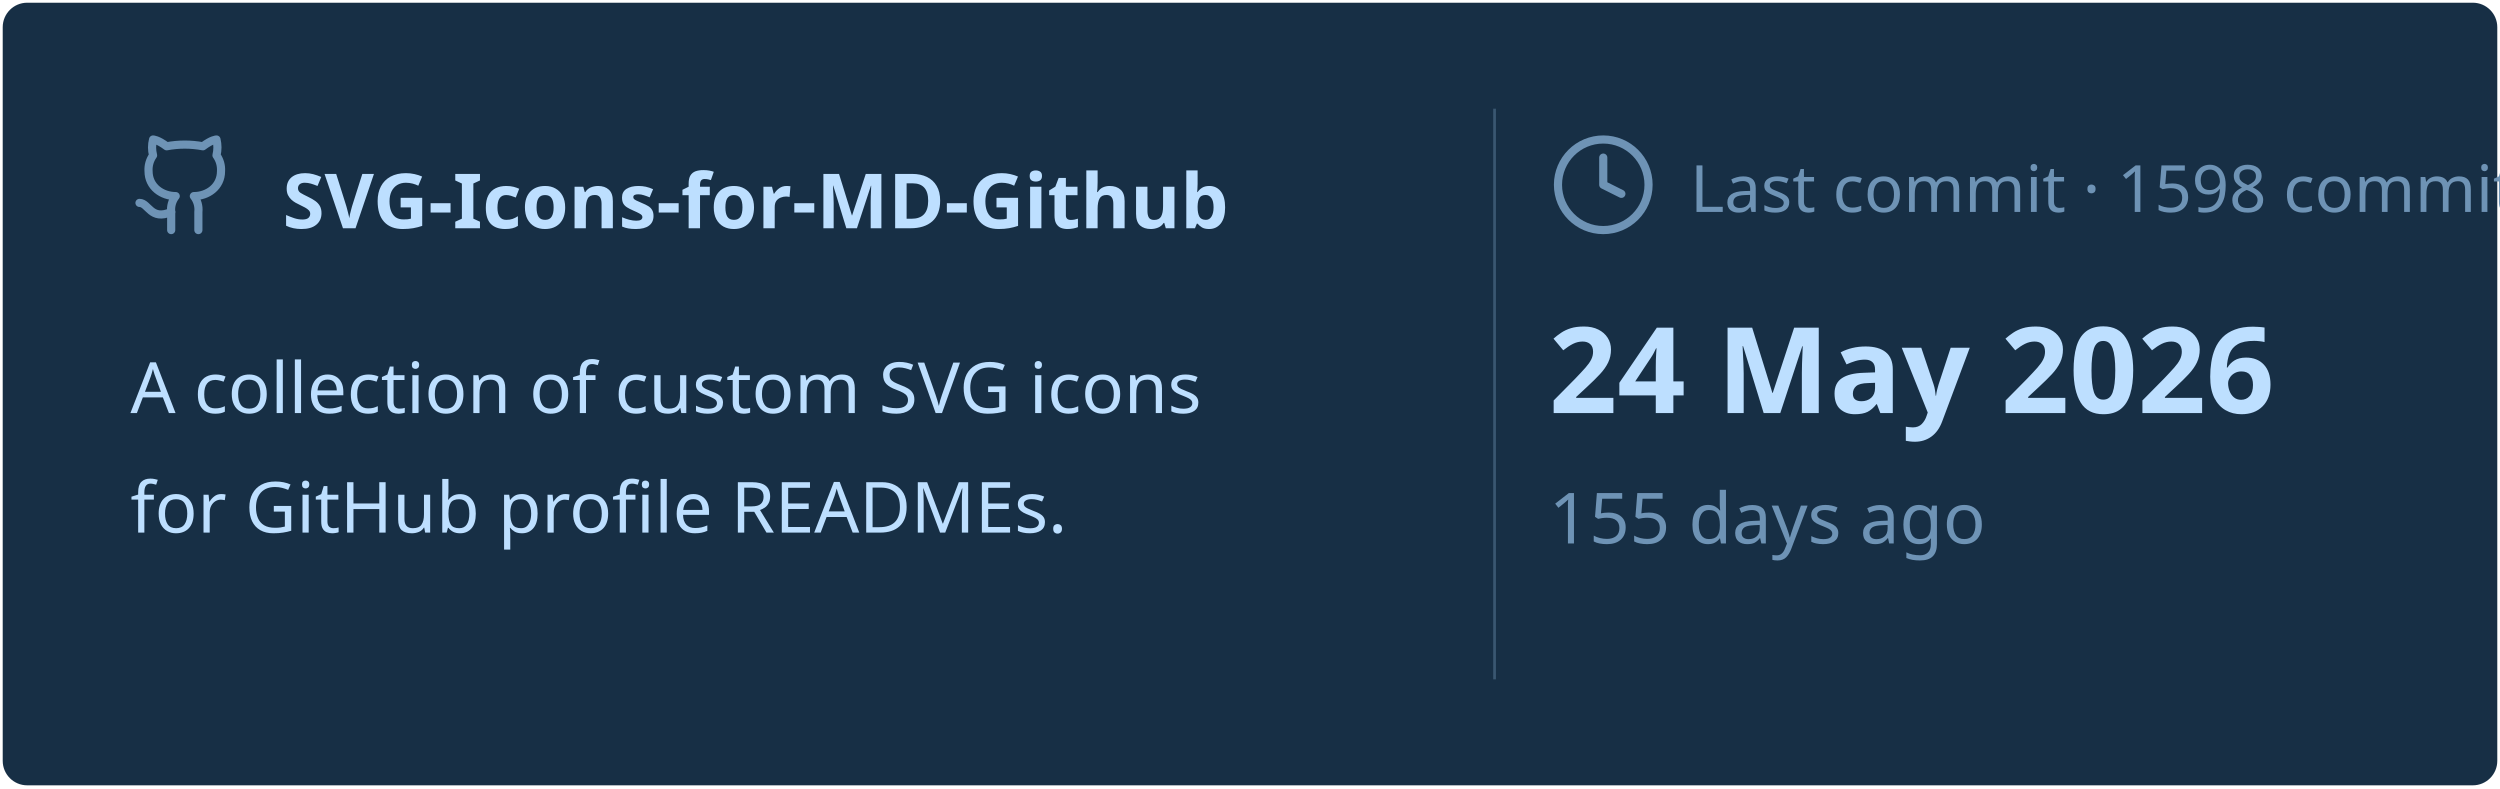
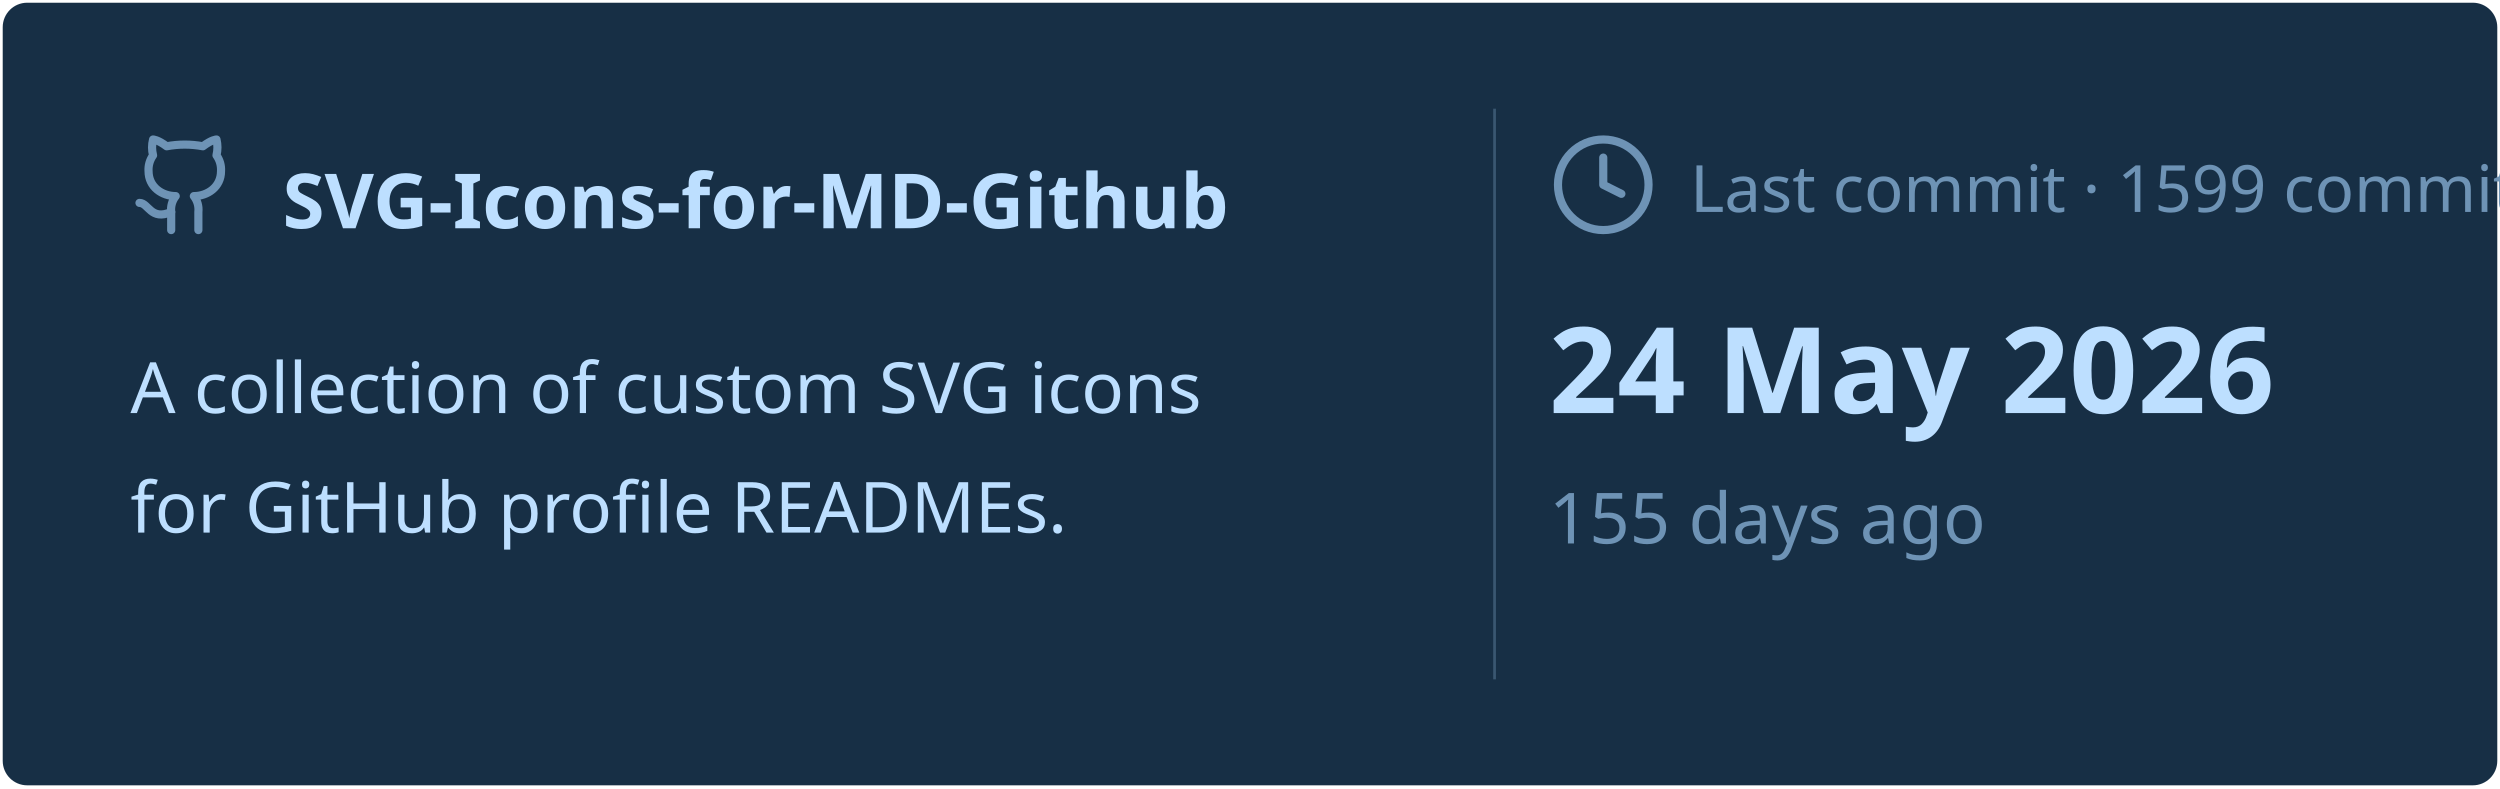
<svg xmlns="http://www.w3.org/2000/svg" viewBox="0 0 460 145" width="460px" height="145px">
  <rect stroke="#000000" stroke-opacity="0" fill="#172F45" rx="4.5" x="0.5" y="0.5" width="459" height="144" />
  <g transform="translate(24, 42)">
    <svg x="0" y="-18" width="20" height="20" viewBox="0 0 24 24" fill="none" stroke="#6E93B5" stroke-width="1.8" stroke-linecap="round" stroke-linejoin="round">
      <path d="M15 22v-4a4.8 4.8 0 0 0-1-3.5c3 0 6-2 6-5.5.08-1.25-.27-2.48-1-3.5.28-1.15.28-2.35 0-3.5 0 0-1 0-3 1.5-2.64-.5-5.36-.5-8 0C6 2 5 2 5 2c-.3 1.15-.3 2.35 0 3.5A5.403 5.403 0 0 0 4 9c0 3.5 3 5.5 6 5.5-.39.49-.68 1.05-.85 1.65-.17.6-.22 1.23-.15 1.85v4" />
      <path d="M9 18c-4.51 2-5-2-7-2" />
    </svg>
    <text x="28" y="0" font-family="&quot;Segoe UI&quot;, Ubuntu, sans-serif" font-size="14" font-weight="700" fill="#BDDFFF">SVG-Icons-for-MD-Github</text>
  </g>
  <text x="24" y="76" font-family="&quot;Segoe UI&quot;, Ubuntu, sans-serif" font-size="13" font-weight="400" fill="#BDDFFF">A collection of custom SVG icons</text>
  <text x="24" y="98" font-family="&quot;Segoe UI&quot;, Ubuntu, sans-serif" font-size="13" font-weight="400" fill="#BDDFFF">for GitHub profile READMEs.</text>
  <line x1="275" y1="20" x2="275" y2="125" stroke="#6E93B5" stroke-width="0.5" stroke-opacity="0.4" />
  <svg x="285" y="24" width="20" height="20" viewBox="0 0 24 24" fill="none" stroke="#6E93B5" stroke-width="1.8" stroke-linecap="round" stroke-linejoin="round">
    <circle cx="12" cy="12" r="10" />
    <polyline points="12 6 12 12 16 14" />
  </svg>
-   <text x="311" y="39" font-family="&quot;Segoe UI&quot;, Ubuntu, sans-serif" font-size="12" font-weight="400" fill="#6E93B5">Last commit · 1598 commits</text>
+   <text x="311" y="39" font-family="&quot;Segoe UI&quot;, Ubuntu, sans-serif" font-size="12" font-weight="400" fill="#6E93B5">Last commit · 1599 commits</text>
  <text x="285" y="76" font-family="&quot;Segoe UI&quot;, Ubuntu, sans-serif" font-size="22" font-weight="700" fill="#BDDFFF">24 May 2026</text>
  <text x="285" y="100" font-family="&quot;Segoe UI&quot;, Ubuntu, sans-serif" font-size="13" font-weight="400" fill="#6E93B5">155 days ago</text>
</svg>
